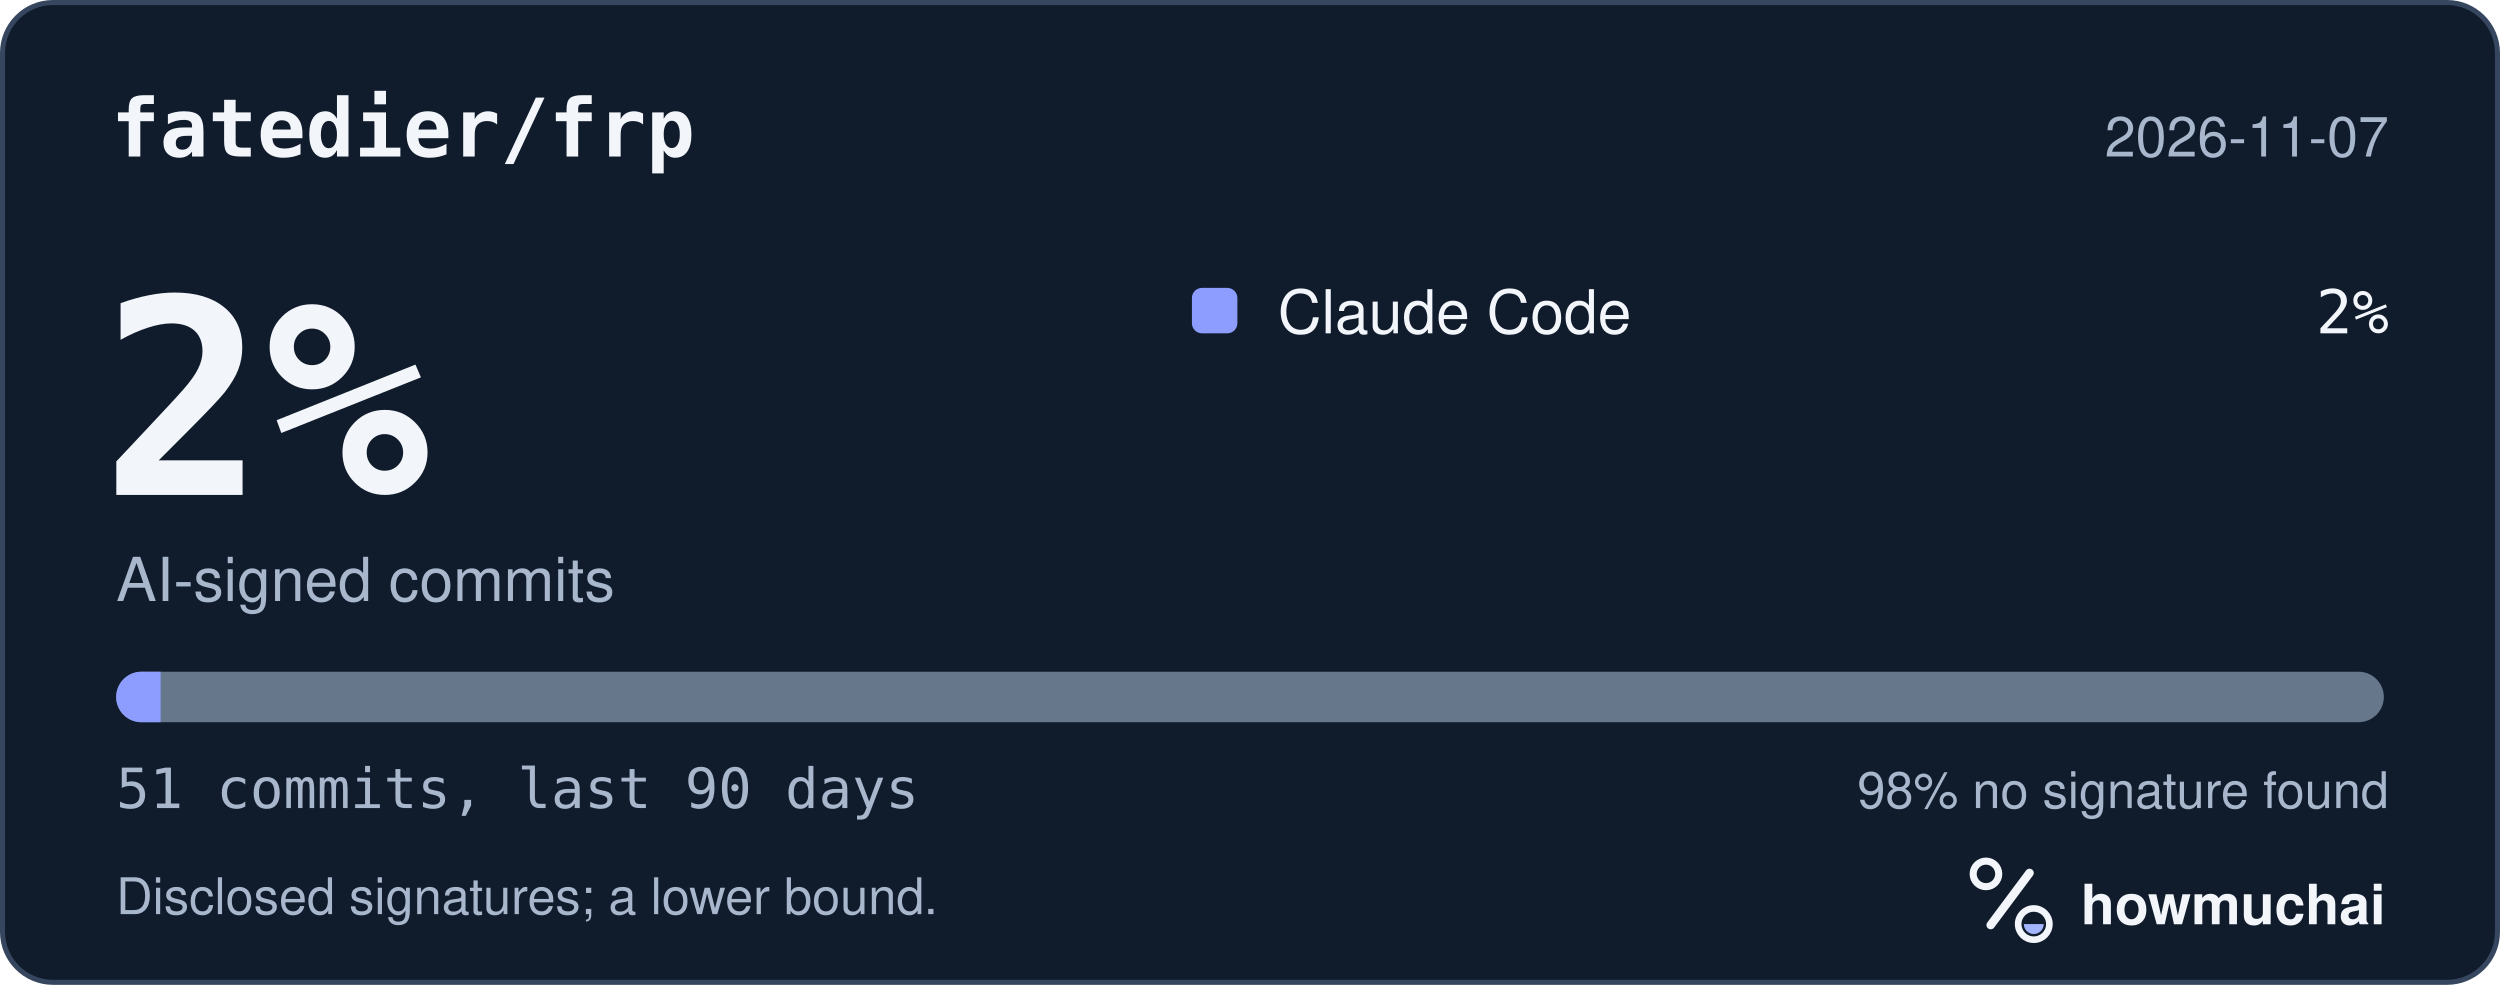
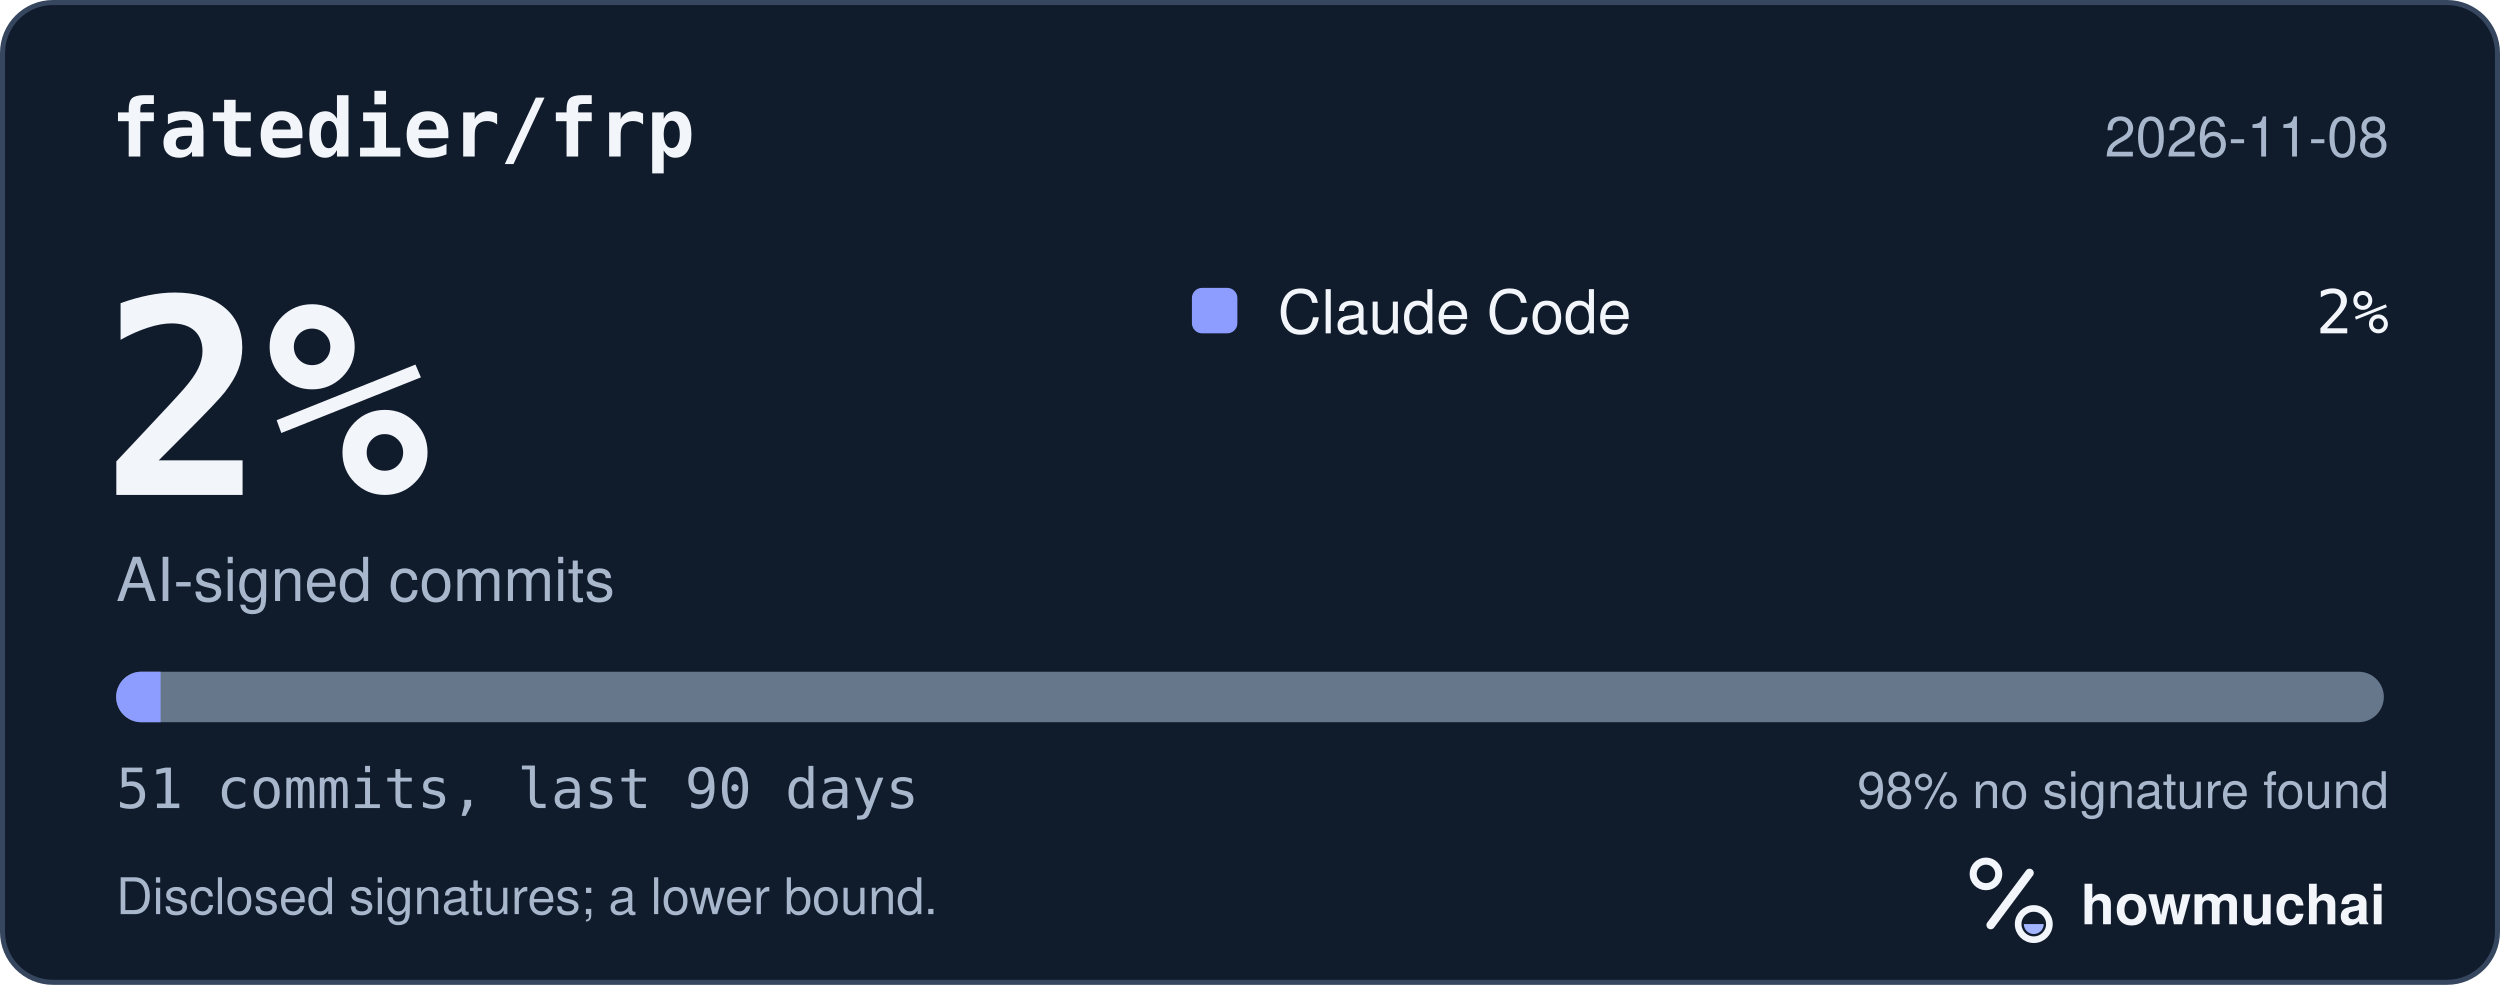
<svg xmlns="http://www.w3.org/2000/svg" width="495" height="195" viewBox="0 0 495 195" role="img" aria-labelledby="hm-t hm-d">
  <rect x="0.5" y="0.5" width="494" height="194" rx="10" fill="#101B2C" stroke="#35465E" />
  <text x="22" y="31" fill="#F2F5FA" font-family="ui-monospace, SF Mono, Menlo, Consolas, IBM Plex Mono, monospace" font-size="16" font-weight="600">fatedier/frp</text>
-   <text x="473" y="31" fill="#A8B7CC" font-family="-apple-system, BlinkMacSystemFont, Segoe UI, Helvetica, Arial, Fira Sans, sans-serif" font-size="11" text-anchor="end">2026-11-07</text>
+   <text x="473" y="31" fill="#A8B7CC" font-family="-apple-system, BlinkMacSystemFont, Segoe UI, Helvetica, Arial, Fira Sans, sans-serif" font-size="11" text-anchor="end">2026-11-08</text>
  <text x="20" y="98" fill="#F2F5FA" font-family="ui-monospace, SF Mono, Menlo, Consolas, IBM Plex Mono, monospace" font-size="54" font-weight="700">2%</text>
  <text x="23" y="119" fill="#A8B7CC" font-family="-apple-system, BlinkMacSystemFont, Segoe UI, Helvetica, Arial, Fira Sans, sans-serif" font-size="12">AI-signed commits</text>
  <rect x="236" y="57" width="9" height="9" rx="2" fill="#8D9DFF" />
  <text x="253" y="66" fill="#F2F5FA" font-family="-apple-system, BlinkMacSystemFont, Segoe UI, Helvetica, Arial, Fira Sans, sans-serif" font-size="12">Claude Code</text>
  <text x="473" y="66" fill="#F2F5FA" font-family="ui-monospace, SF Mono, Menlo, Consolas, IBM Plex Mono, monospace" font-size="12" text-anchor="end">2%</text>
  <defs>
    <clipPath id="hm-bar">
      <rect x="23" y="133" width="449" height="10" rx="5" />
    </clipPath>
  </defs>
  <rect x="23" y="133" width="449" height="10" rx="5" fill="#66768B" />
  <g clip-path="url(#hm-bar)">
    <rect x="23.00" y="133" width="8.80" height="10" fill="#8D9DFF" />
  </g>
  <text x="23" y="160" fill="#A8B7CC" font-family="ui-monospace, SF Mono, Menlo, Consolas, IBM Plex Mono, monospace" font-size="11">51 commits, last 90 days</text>
  <text x="473" y="160" fill="#A8B7CC" font-family="-apple-system, BlinkMacSystemFont, Segoe UI, Helvetica, Arial, Fira Sans, sans-serif" font-size="10" text-anchor="end">98% no signature found</text>
  <text x="23" y="181" fill="#A8B7CC" font-family="-apple-system, BlinkMacSystemFont, Segoe UI, Helvetica, Arial, Fira Sans, sans-serif" font-size="10">Disclosed signatures; a lower bound.</text>
  <g transform="translate(386 166) scale(0.046875)">
    <circle cx="154" cy="150" r="54" fill="none" stroke="#F2F5FA" stroke-width="30" />
    <path d="M174 366 338 146" fill="none" stroke="#F2F5FA" stroke-width="36" stroke-linecap="round" />
    <circle cx="356" cy="362" r="66" fill="none" stroke="#F2F5FA" stroke-width="28" />
    <path d="M314 362a42 42 0 0 0 84 0Z" fill="#A4B5FF" />
  </g>
  <text x="412" y="183" fill="#F2F5FA" font-family="-apple-system, BlinkMacSystemFont, Segoe UI, Helvetica, Arial, Fira Sans, sans-serif" font-size="11" font-weight="650">howmuchai</text>
</svg>
